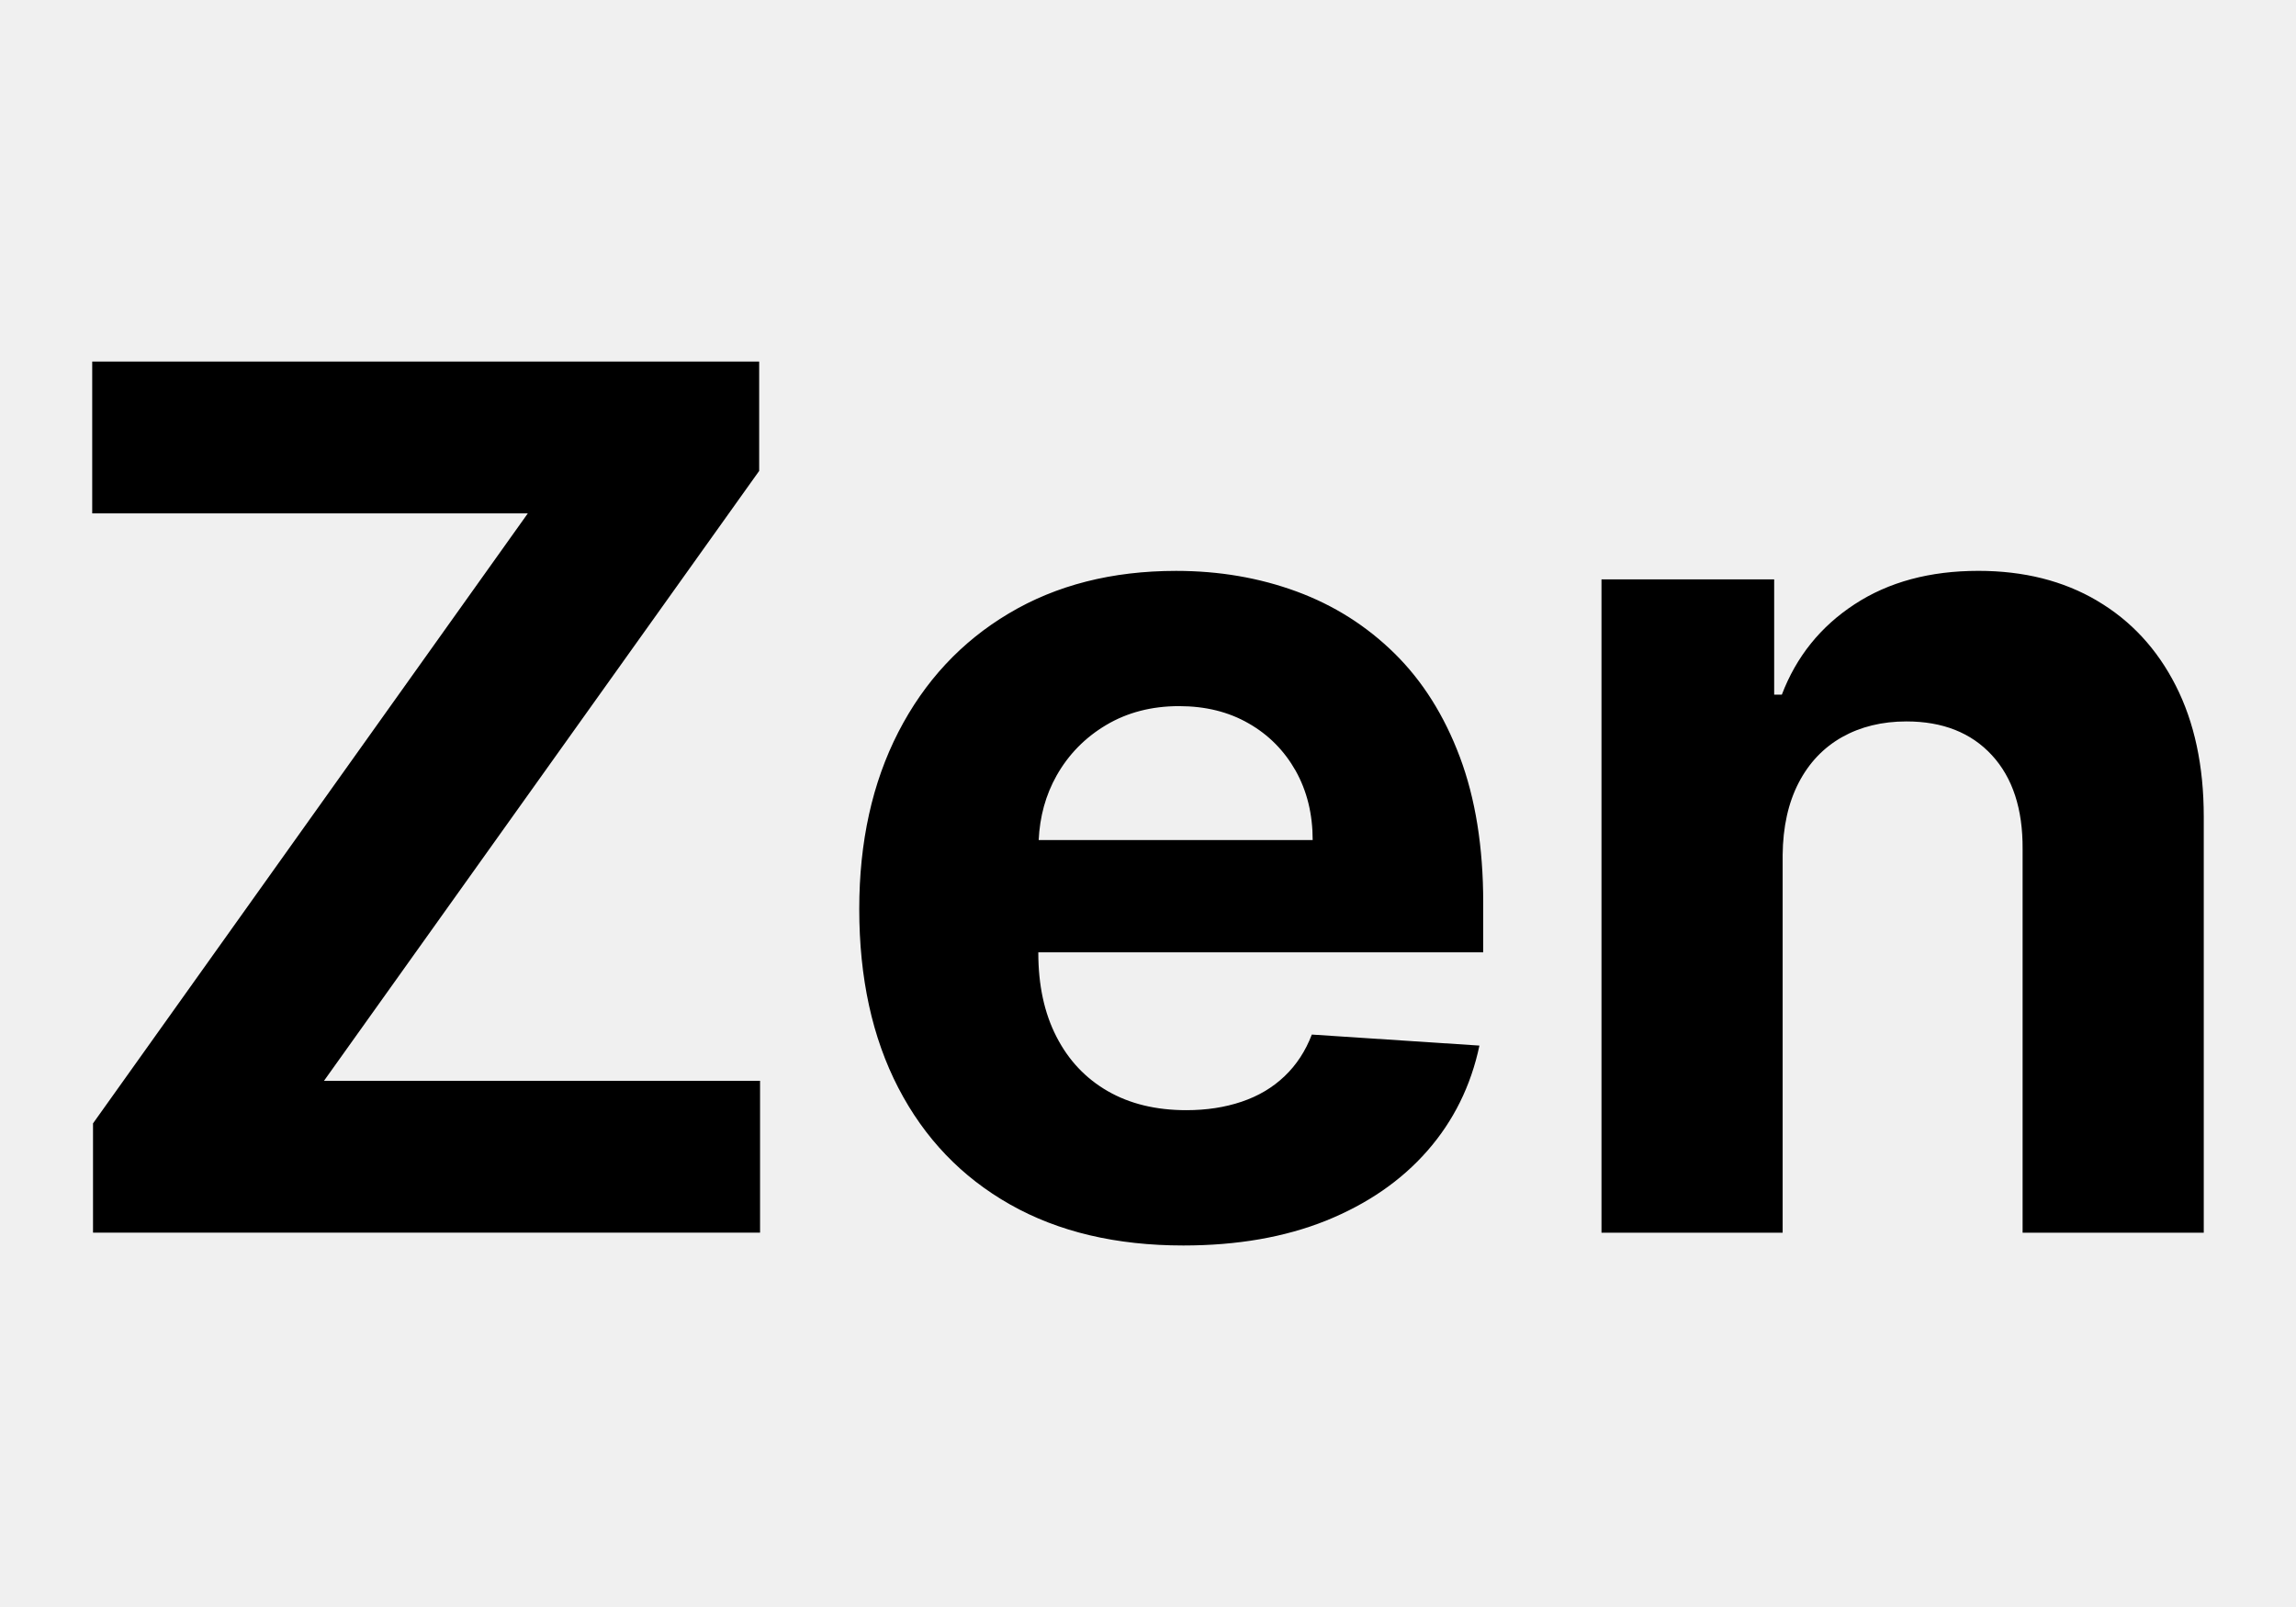
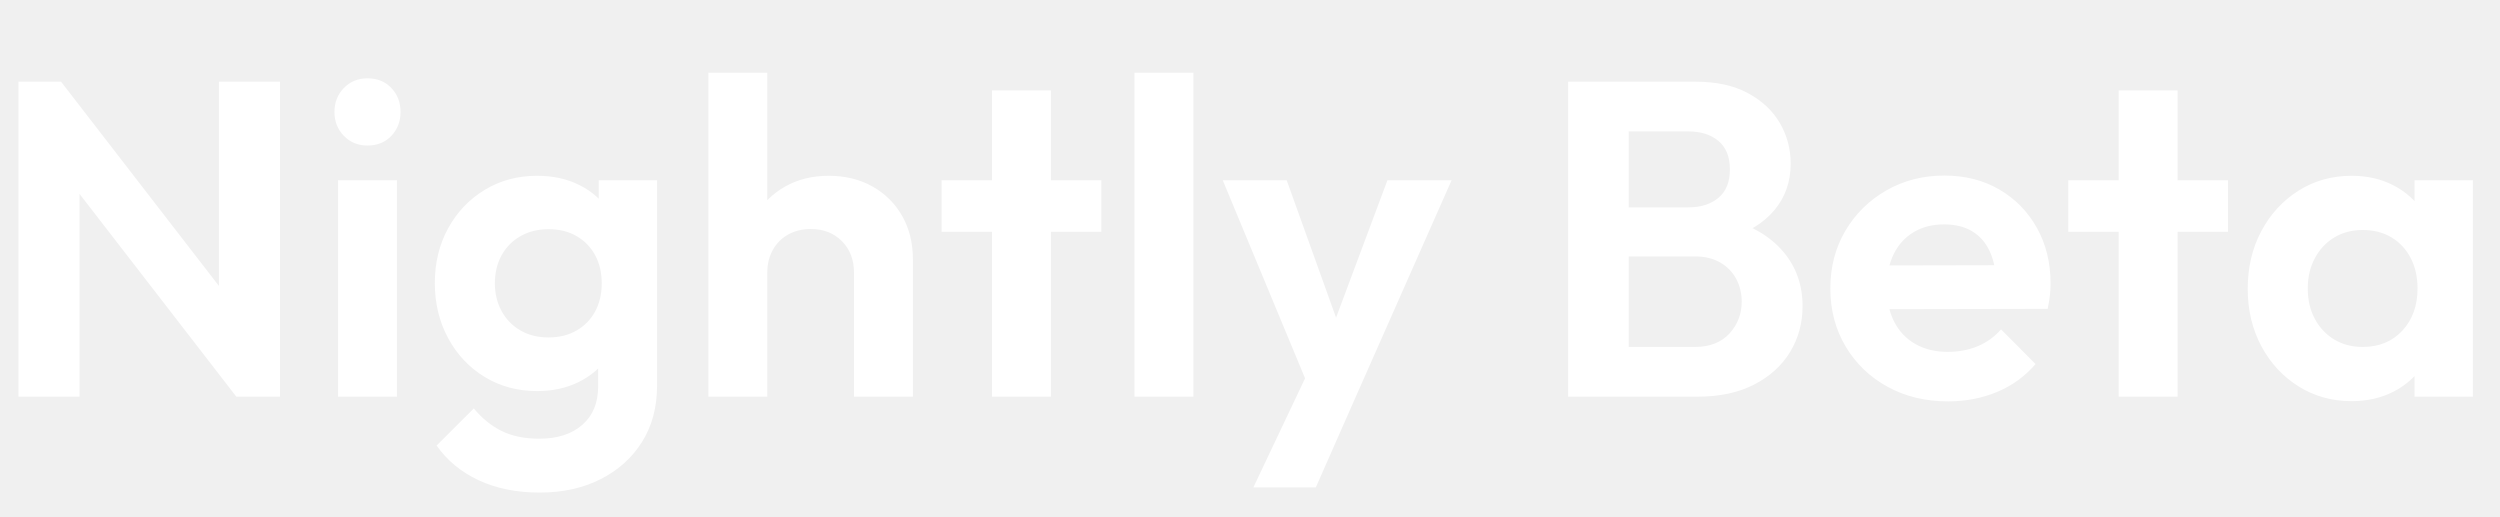
- <svg xmlns="http://www.w3.org/2000/svg" id="a" viewBox="0 0 80 56">
-   <defs>
-     <style>.b{fill:context-fill #20123a;}</style>
-   </defs>
-   <path class="b" d="M11.29,37.663h15.193v5.292H3.241v-3.808l15.149-21.256H3.213v-5.292h23.239v3.811l-15.162,21.252ZM50.865,26.377c.543,1.447.815,3.142.815,5.078v1.732h-15.502v.017c0,1.124.209,2.099.63,2.918.419.822,1.014,1.454,1.785,1.899s1.685.666,2.743.666c.701,0,1.343-.098,1.926-.295.584-.197,1.082-.492,1.498-.89.414-.394.73-.88.948-1.45l5.84.384c-.297,1.403-.902,2.626-1.815,3.668-.914,1.043-2.091,1.851-3.527,2.432-1.438.577-3.096.866-4.973.866-2.342,0-4.356-.475-6.041-1.43-1.685-.954-2.981-2.306-3.891-4.062-.909-1.753-1.362-3.831-1.362-6.233,0-2.34.453-4.395,1.362-6.165.91-1.77,2.192-3.149,3.847-4.134,1.656-.988,3.599-1.484,5.832-1.484,1.503,0,2.902.241,4.203.72,1.299.479,2.435,1.199,3.408,2.157.973.958,1.731,2.16,2.274,3.607ZM45.738,29.274c0-.907-.199-1.712-.593-2.415-.396-.7-.941-1.253-1.639-1.651-.696-.401-1.503-.601-2.424-.601-.958,0-1.805.221-2.541.659-.737.438-1.313,1.029-1.727,1.763-.382.679-.585,1.43-.623,2.245h9.546ZM73.068,20.932c-1.177-.693-2.554-1.039-4.135-1.039-1.69,0-3.127.387-4.314,1.165-1.185.774-2.029,1.824-2.534,3.149h-.267v-4.018h-6.017v22.767h6.312v-13.162c.01-.978.195-1.814.557-2.514.36-.696.864-1.226,1.512-1.593.647-.363,1.396-.547,2.245-.547,1.265,0,2.257.394,2.979,1.179.722.785,1.077,1.875,1.068,3.268v13.369h6.312v-14.496c0-1.766-.326-3.291-.978-4.572-.652-1.28-1.566-2.265-2.741-2.955Z" />
+ <svg xmlns="http://www.w3.org/2000/svg" width="271" height="56" viewBox="0 0 271 56" fill="none">
+   <defs />
+   <g fill="#fff" transform="translate(2 43) scale(0.048571)">
+     <path transform="translate(-71.75 0)" d="M71.8 0V-703H166.8L208 -566.5V0ZM558 0 140.5 -540 166.8 -703 584.2 -163ZM558 0 519.2 -131.8V-703H655.5V0ZM785 0V-483H916.5V0ZM850.8 -560.5Q819 -560.5 798 -582.1Q777 -603.8 777 -635.5Q777 -667.2 798 -688.9Q819 -710.5 850.8 -710.5Q883.5 -710.5 904 -688.9Q924.5 -667.2 924.5 -635.5Q924.5 -603.8 904 -582.1Q883.5 -560.5 850.8 -560.5ZM1235.2 214Q1157.5 214 1098.8 186.5Q1040 159 1005 109L1088 26.2Q1115.5 59.5 1150.2 76.6Q1185 93.8 1234 93.8Q1294.8 93.8 1330.1 62.9Q1365.5 32 1365.5 -22.5V-143.5L1387.8 -249.5L1366.8 -356V-483H1497V-24.5Q1497 47.5 1463.5 100.9Q1430 154.2 1371 184.1Q1312 214 1235.2 214ZM1229.2 -12.5Q1164 -12.5 1112.1 -44.1Q1060.2 -75.8 1030.6 -130.8Q1001 -185.8 1001 -253.5Q1001 -321.5 1030.6 -375.6Q1060.2 -429.8 1112.1 -461.4Q1164 -493 1229.2 -493Q1282.8 -493 1324.1 -472.1Q1365.5 -451.2 1389.6 -414.4Q1413.8 -377.5 1415.5 -328.5V-177Q1413.8 -128.8 1389.2 -91.5Q1364.8 -54.2 1323.4 -33.4Q1282 -12.5 1229.2 -12.5ZM1254.8 -132.2Q1290.8 -132.2 1317.5 -147.8Q1344.2 -163.2 1358.9 -190.4Q1373.5 -217.5 1373.5 -253Q1373.5 -288.5 1358.9 -315.6Q1344.2 -342.8 1317.6 -358.2Q1291 -373.8 1255 -373.8Q1219.2 -373.8 1192.1 -358.2Q1165 -342.8 1150 -315.5Q1135 -288.2 1135 -253Q1135 -218.8 1150 -191.1Q1165 -163.5 1192 -147.9Q1219 -132.2 1254.8 -132.2ZM1936.5 0V-276.8Q1936.5 -320 1909.5 -347.1Q1882.5 -374.2 1840.4 -374.2Q1811.8 -374.2 1789.8 -362Q1767.8 -349.8 1755.4 -327.6Q1743 -305.5 1743 -276.8L1691.8 -303.2Q1691.8 -359.5 1715.9 -402.1Q1740 -444.8 1782.7 -468.9Q1825.3 -493 1880 -493Q1935.2 -493 1977.8 -469.1Q2020.2 -445.2 2044.1 -403.2Q2068 -361.2 2068 -306V0ZM1611.5 0V-723H1743V0ZM2244.5 0V-683.5H2376V0ZM2132 -368V-483H2488.5V-368ZM2562.5 0V-723H2694V0ZM2961.8 3.8 2759.5 -483H2902.2L3035.8 -111.2H2988L3127 -483H3270.2L3054.8 3.8ZM2827.8 202.5 2975.2 -108.5 3054.8 3.8 2967.2 202.5Z" />
+     <path transform="translate(3386.75 0)" d="M171.5 0V-111H355Q404.2 -111 431.8 -140.9Q459.2 -170.8 459.2 -212Q459.2 -239.8 446.9 -262.9Q434.5 -286 411.1 -299.5Q387.8 -313 355 -313H171.5V-422.5H340Q381.8 -422.5 407.2 -443.8Q432.8 -465 432.8 -507.2Q432.8 -549.5 407.2 -570.8Q381.8 -592 340 -592H171.5V-703H356.2Q425.8 -703 473.1 -677.4Q520.5 -651.8 544.5 -610.4Q568.5 -569 568.5 -520Q568.5 -459.8 532.1 -416.2Q495.8 -372.8 425.5 -351.5L431.8 -395.8Q509.5 -373.8 552.2 -323.2Q595 -272.8 595 -201.8Q595 -145.8 567.4 -100.1Q539.8 -54.5 487.2 -27.2Q434.8 0 360 0ZM71.8 0V-703H207V0ZM919.8 10.5Q844.2 10.5 784.9 -22Q725.5 -54.5 691.2 -111.9Q657 -169.2 657 -241.5Q657 -313.5 690.6 -370.4Q724.2 -427.2 782.1 -460.4Q840 -493.5 911.2 -493.5Q980.8 -493.5 1034.1 -462.4Q1087.5 -431.2 1118 -376.8Q1148.5 -322.2 1148.5 -252.5Q1148.5 -239.8 1147 -226.2Q1145.5 -212.8 1142 -196L735.5 -195.2V-292.8L1081 -293.5L1027.5 -253.2Q1026 -296.2 1012.4 -325.1Q998.8 -354 973.4 -369.2Q948 -384.5 910.8 -384.5Q871.8 -384.5 843 -367.2Q814.2 -350 798.6 -318.6Q783 -287.2 783 -243.5Q783 -199.5 799.6 -167.1Q816.2 -134.8 847 -117.4Q877.8 -100 919 -100Q955.5 -100 985.8 -112.6Q1016 -125.2 1038 -150.2L1115 -72.8Q1079.5 -31.5 1029 -10.5Q978.5 10.5 919.8 10.5ZM1300.5 0V-683.5H1432V0ZM1188 -368V-483H1544.5V-368ZM1820.5 10Q1754.5 10 1701.9 -23Q1649.2 -56 1618.9 -112.8Q1588.5 -169.5 1588.5 -240.8Q1588.5 -312.8 1618.9 -369.6Q1649.2 -426.5 1701.9 -459.8Q1754.5 -493 1820.5 -493Q1872.5 -493 1913.5 -471.8Q1954.5 -450.5 1979.4 -413.2Q2004.2 -376 2006 -328.5V-154.5Q2004.2 -107 1979.8 -69.8Q1955.2 -32.5 1913.9 -11.2Q1872.5 10 1820.5 10ZM1845 -111Q1900 -111 1933.8 -147.6Q1967.5 -184.2 1967.5 -241.5Q1967.5 -280 1952.2 -309.4Q1937 -338.8 1909.5 -355.4Q1882 -372 1845.2 -372Q1809.2 -372 1781.8 -355.4Q1754.2 -338.8 1738.4 -309.2Q1722.5 -279.8 1722.5 -241.5Q1722.5 -203.2 1738.2 -173.8Q1754 -144.2 1781.6 -127.6Q1809.2 -111 1845 -111ZM1960.8 0V-129.8L1981.8 -247.5L1960.8 -364.2V-483H2091V0Z" />
+   </g>
</svg>
